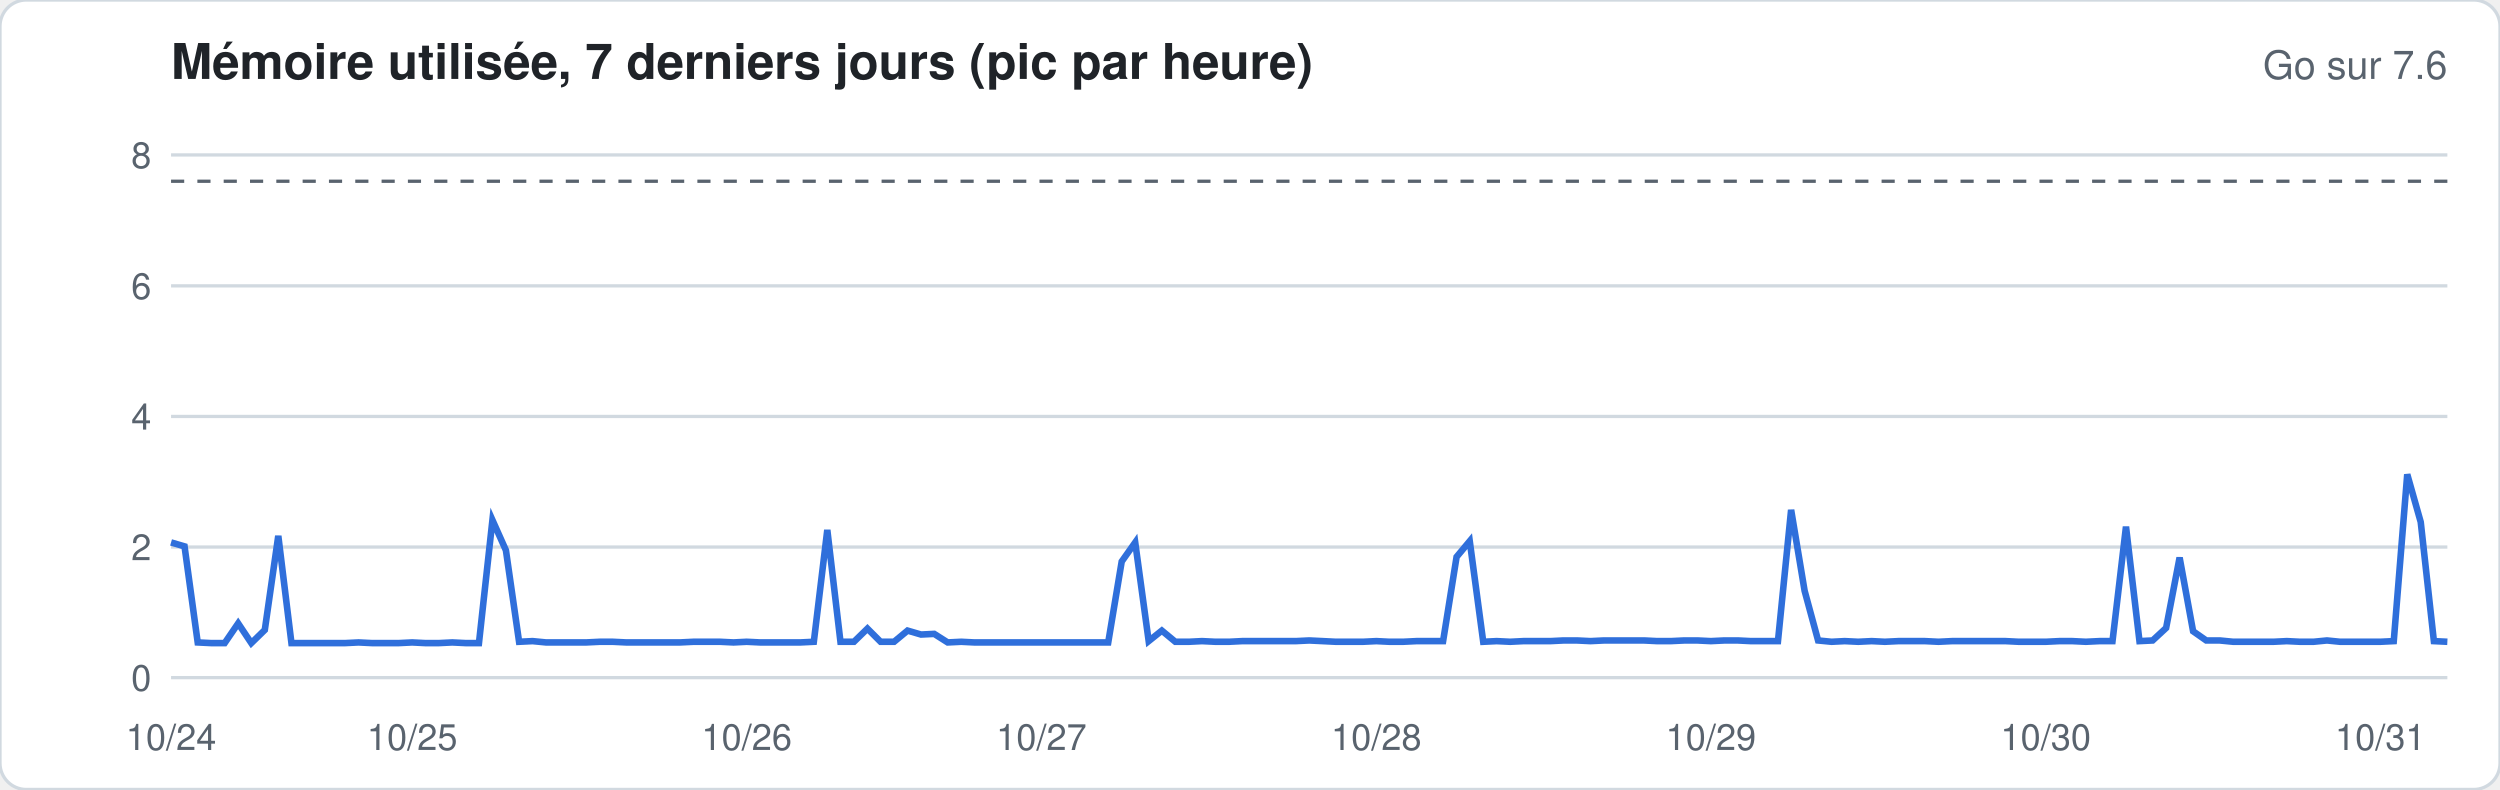
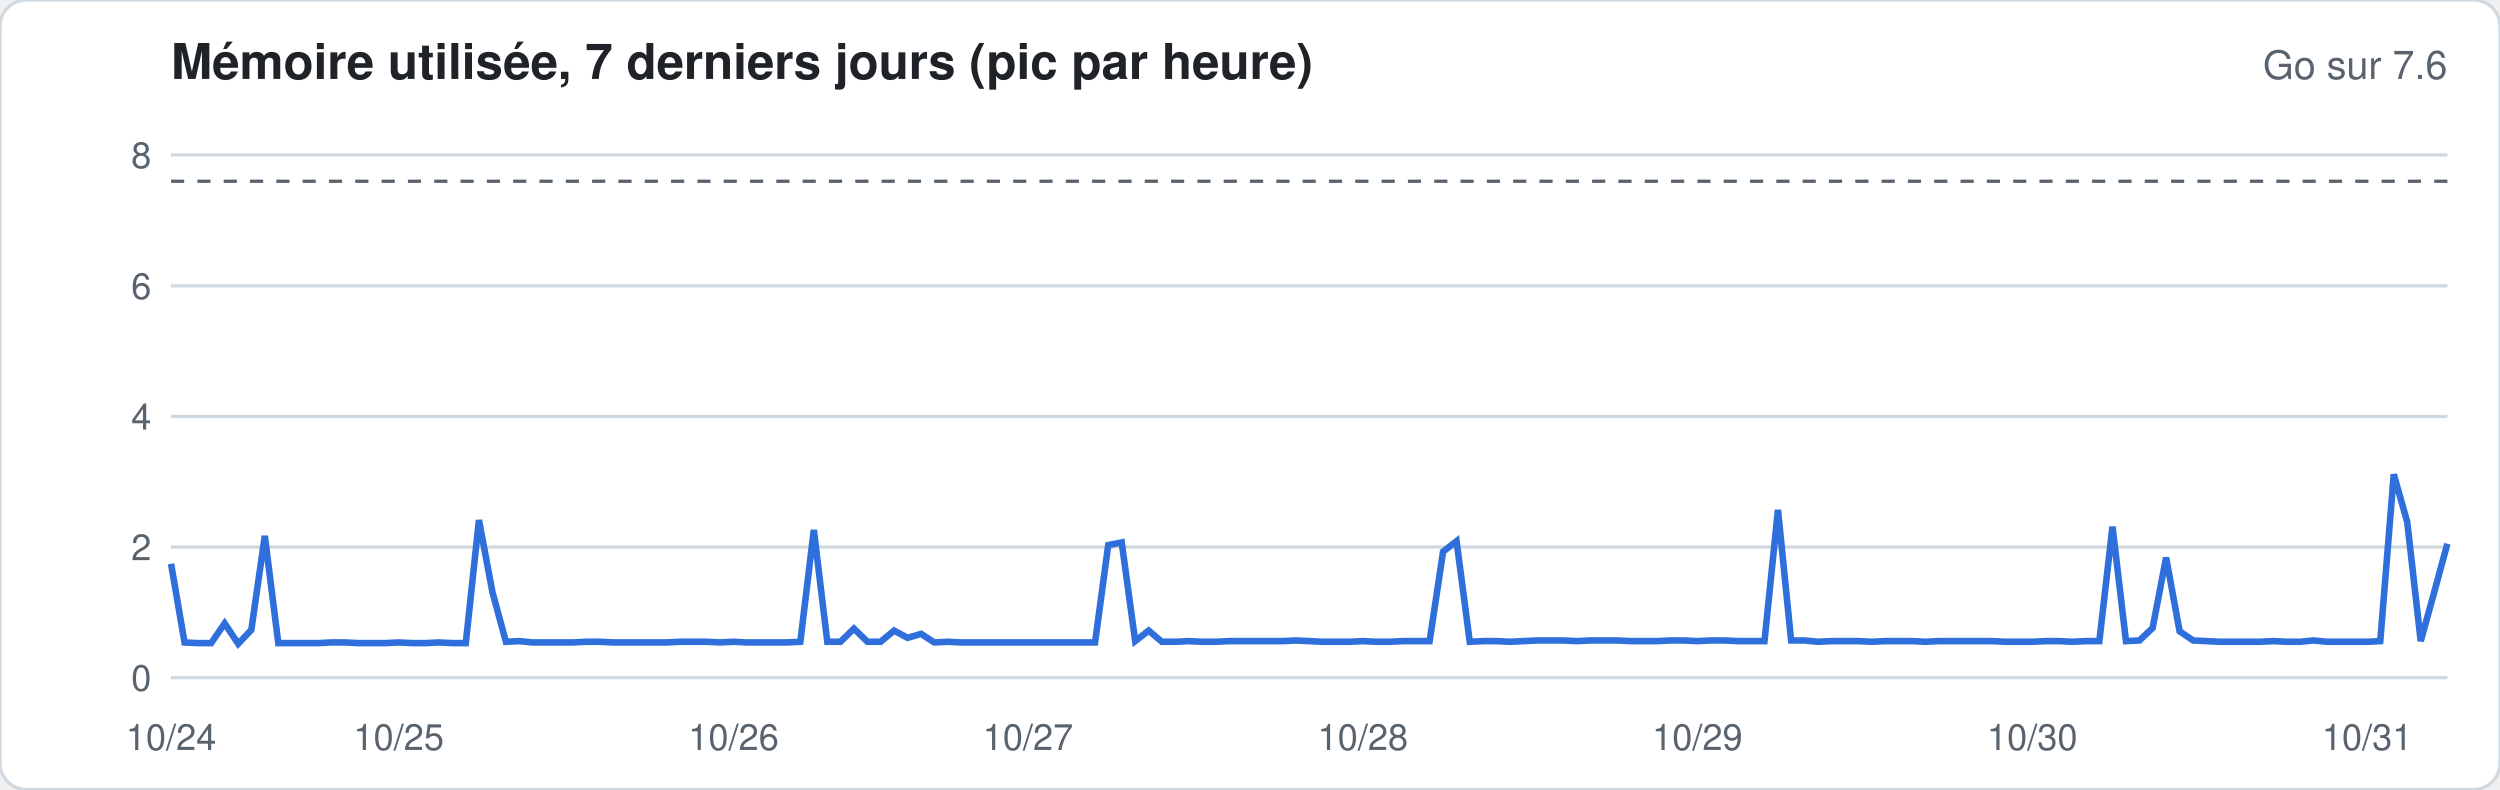
<svg xmlns="http://www.w3.org/2000/svg" width="760" height="240" viewBox="0 0 760 240" font-family="-apple-system,Segoe UI,Helvetica,Arial,sans-serif">
  <rect width="760" height="240" rx="8" fill="#ffffff" stroke="#d1d9e0" />
  <text x="52" y="24" font-size="15" font-weight="600" fill="#1f2328">Mémoire utilisée, 7 derniers jours (pic par heure)</text>
  <text x="744" y="24" font-size="12" fill="#59636e" text-anchor="end">Go sur 7.6</text>
  <line x1="52" x2="744" y1="206.0" y2="206.0" stroke="#d1d9e0" stroke-width="1" />
  <text x="46" y="210.0" font-size="11" fill="#59636e" text-anchor="end">0</text>
  <line x1="52" x2="744" y1="166.3" y2="166.3" stroke="#d1d9e0" stroke-width="1" />
  <text x="46" y="170.3" font-size="11" fill="#59636e" text-anchor="end">2</text>
  <line x1="52" x2="744" y1="126.6" y2="126.6" stroke="#d1d9e0" stroke-width="1" />
  <text x="46" y="130.6" font-size="11" fill="#59636e" text-anchor="end">4</text>
  <line x1="52" x2="744" y1="86.9" y2="86.9" stroke="#d1d9e0" stroke-width="1" />
  <text x="46" y="90.9" font-size="11" fill="#59636e" text-anchor="end">6</text>
  <line x1="52" x2="744" y1="47.1" y2="47.1" stroke="#d1d9e0" stroke-width="1" />
  <text x="46" y="51.1" font-size="11" fill="#59636e" text-anchor="end">8</text>
  <line x1="52" x2="744" y1="55.1" y2="55.1" stroke="#59636e" stroke-dasharray="4 4" />
-   <polyline fill="none" stroke="#2f6fdb" stroke-width="2" points="52.0,164.9 56.1,166.1 60.1,195.3 64.2,195.5 68.3,195.5 72.4,189.5 76.4,195.5 80.5,191.5 84.6,162.9 88.6,195.5 92.7,195.5 96.8,195.5 100.8,195.5 104.9,195.5 109.0,195.3 113.1,195.5 117.1,195.5 121.2,195.5 125.3,195.3 129.3,195.5 133.4,195.5 137.5,195.3 141.6,195.5 145.6,195.5 149.7,158.1 153.8,167.3 157.8,195.1 161.9,194.9 166.0,195.3 170.0,195.3 174.1,195.3 178.2,195.3 182.3,195.1 186.3,195.1 190.4,195.3 194.5,195.3 198.5,195.3 202.6,195.3 206.7,195.3 210.8,195.1 214.8,195.1 218.9,195.1 223.0,195.3 227.0,195.1 231.1,195.3 235.2,195.3 239.2,195.3 243.3,195.3 247.4,195.1 251.5,161.1 255.5,195.1 259.6,195.1 263.7,191.1 267.7,195.1 271.8,195.1 275.9,191.7 280.0,192.9 284.0,192.7 288.1,195.3 292.2,195.1 296.2,195.3 300.3,195.3 304.4,195.3 308.4,195.3 312.5,195.3 316.6,195.3 320.7,195.3 324.7,195.3 328.8,195.3 332.9,195.3 336.9,195.3 341.0,170.7 345.1,164.9 349.2,194.9 353.2,191.7 357.3,195.1 361.4,195.1 365.4,194.9 369.5,195.1 373.6,195.1 377.6,194.9 381.7,194.9 385.8,194.9 389.9,194.9 393.9,194.9 398.0,194.7 402.1,194.9 406.1,195.1 410.2,195.1 414.3,195.1 418.4,194.9 422.4,195.1 426.5,195.1 430.6,194.9 434.6,194.9 438.7,194.9 442.8,169.3 446.8,164.5 450.9,195.1 455.0,194.9 459.1,195.1 463.1,194.9 467.2,194.9 471.3,194.9 475.3,194.7 479.4,194.7 483.5,194.9 487.6,194.7 491.6,194.7 495.7,194.7 499.8,194.7 503.8,194.9 507.9,194.9 512.0,194.7 516.0,194.7 520.1,194.9 524.2,194.7 528.3,194.7 532.3,194.9 536.4,194.9 540.5,194.9 544.5,155.0 548.6,179.6 552.7,194.7 556.8,195.1 560.8,194.9 564.9,195.1 569.0,194.9 573.0,195.1 577.1,194.9 581.2,194.9 585.2,194.9 589.3,195.1 593.4,194.9 597.5,194.9 601.5,194.9 605.6,194.9 609.7,194.9 613.7,195.1 617.8,195.1 621.9,195.1 626.0,194.9 630.0,194.9 634.1,195.1 638.2,194.9 642.2,194.9 646.3,160.1 650.4,194.9 654.4,194.7 658.5,190.9 662.6,169.5 666.7,191.9 670.7,194.7 674.8,194.7 678.9,195.1 682.9,195.1 687.0,195.1 691.1,195.1 695.2,194.9 699.2,195.1 703.3,195.1 707.4,194.7 711.4,195.1 715.5,195.1 719.6,195.1 723.6,195.1 727.7,194.9 731.8,144.2 735.9,158.7 739.9,194.9 744.0,195.1" />
+   <polyline fill="none" stroke="#2f6fdb" stroke-width="2" points="52.0,171.4 56.1,195.3 60.1,195.5 64.2,195.5 68.3,189.5 72.4,195.7 76.4,191.5 80.5,162.9 84.6,195.5 88.6,195.5 92.7,195.5 96.8,195.5 100.8,195.3 104.9,195.3 109.0,195.5 113.1,195.5 117.1,195.5 121.2,195.3 125.3,195.5 129.3,195.5 133.4,195.3 137.5,195.5 141.6,195.5 145.6,158.1 149.7,180.0 153.8,195.1 157.8,194.9 161.9,195.3 166.0,195.3 170.0,195.3 174.1,195.3 178.2,195.1 182.3,195.1 186.3,195.3 190.4,195.3 194.5,195.3 198.5,195.3 202.6,195.3 206.7,195.1 210.8,195.1 214.8,195.1 218.9,195.3 223.0,195.1 227.0,195.3 231.1,195.3 235.2,195.3 239.2,195.3 243.3,195.1 247.4,161.1 251.5,195.1 255.5,195.1 259.6,191.1 263.7,195.1 267.7,195.1 271.8,191.7 275.9,193.9 280.0,192.7 284.0,195.3 288.1,195.1 292.2,195.3 296.2,195.3 300.3,195.3 304.4,195.3 308.4,195.3 312.5,195.3 316.6,195.3 320.7,195.3 324.7,195.3 328.8,195.3 332.9,195.3 336.9,165.7 341.0,164.9 345.1,194.9 349.2,191.7 353.2,195.1 357.3,195.1 361.4,194.9 365.4,195.1 369.5,195.1 373.6,194.9 377.6,194.9 381.7,194.9 385.8,194.9 389.9,194.9 393.9,194.7 398.0,194.9 402.1,195.1 406.1,195.1 410.2,195.1 414.3,194.9 418.4,195.1 422.4,195.1 426.5,194.9 430.6,194.9 434.6,194.9 438.7,167.7 442.8,164.5 446.8,195.1 450.9,194.9 455.0,194.9 459.1,195.1 463.1,194.9 467.2,194.7 471.3,194.7 475.3,194.7 479.4,194.9 483.5,194.7 487.6,194.7 491.6,194.7 495.7,194.9 499.8,194.9 503.8,194.9 507.9,194.7 512.0,194.7 516.0,194.9 520.1,194.7 524.2,194.7 528.3,194.9 532.3,194.9 536.4,194.9 540.5,155.0 544.5,194.7 548.6,194.7 552.7,195.1 556.8,194.9 560.8,194.9 564.9,194.9 569.0,195.1 573.0,194.9 577.1,194.9 581.2,194.9 585.2,195.1 589.3,194.9 593.4,194.9 597.5,194.9 601.5,194.9 605.6,194.9 609.7,195.1 613.7,195.1 617.8,195.1 621.9,194.9 626.0,194.9 630.0,195.1 634.1,194.9 638.2,194.9 642.2,160.1 646.3,194.9 650.4,194.7 654.4,190.9 658.5,169.5 662.6,191.9 666.7,194.7 670.7,194.9 674.8,195.1 678.9,195.1 682.9,195.1 687.0,195.1 691.1,194.9 695.2,195.1 699.2,195.1 703.3,194.7 707.4,195.1 711.4,195.1 715.5,195.1 719.6,195.1 723.6,194.9 727.7,144.2 731.8,158.7 735.9,194.9 739.9,180.4 744.0,165.3" />
  <text x="52.0" y="228" font-size="11" fill="#59636e" text-anchor="middle">10/24</text>
-   <text x="125.3" y="228" font-size="11" fill="#59636e" text-anchor="middle">10/25</text>
-   <text x="227.0" y="228" font-size="11" fill="#59636e" text-anchor="middle">10/26</text>
-   <text x="316.6" y="228" font-size="11" fill="#59636e" text-anchor="middle">10/27</text>
-   <text x="418.4" y="228" font-size="11" fill="#59636e" text-anchor="middle">10/28</text>
-   <text x="520.1" y="228" font-size="11" fill="#59636e" text-anchor="middle">10/29</text>
-   <text x="621.9" y="228" font-size="11" fill="#59636e" text-anchor="middle">10/30</text>
-   <text x="723.6" y="228" font-size="11" fill="#59636e" text-anchor="middle">10/31</text>
+   <text x="121.2" y="228" font-size="11" fill="#59636e" text-anchor="middle">10/25</text>
+   <text x="223.0" y="228" font-size="11" fill="#59636e" text-anchor="middle">10/26</text>
+   <text x="312.5" y="228" font-size="11" fill="#59636e" text-anchor="middle">10/27</text>
+   <text x="414.3" y="228" font-size="11" fill="#59636e" text-anchor="middle">10/28</text>
+   <text x="516.0" y="228" font-size="11" fill="#59636e" text-anchor="middle">10/29</text>
+   <text x="617.8" y="228" font-size="11" fill="#59636e" text-anchor="middle">10/30</text>
+   <text x="719.6" y="228" font-size="11" fill="#59636e" text-anchor="middle">10/31</text>
</svg>
